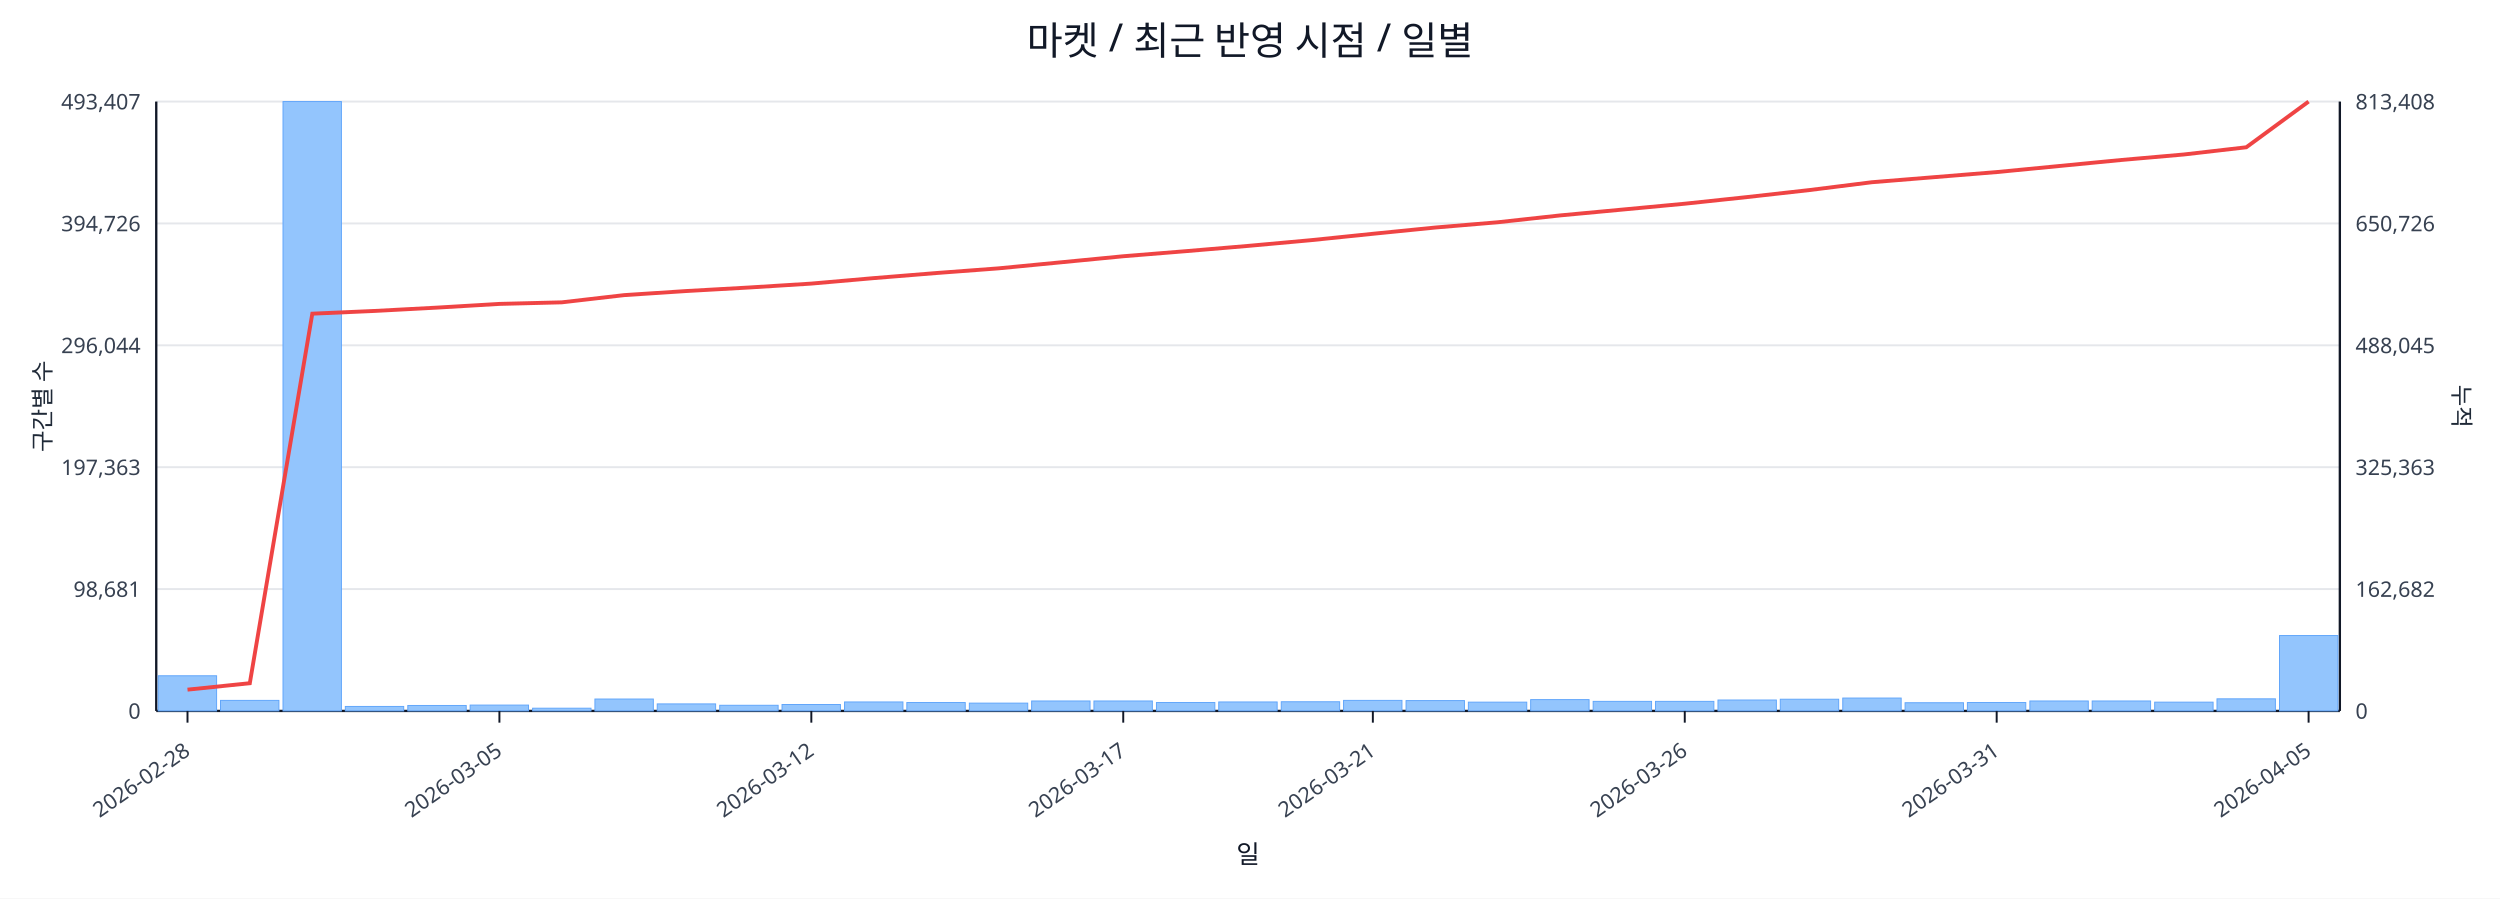
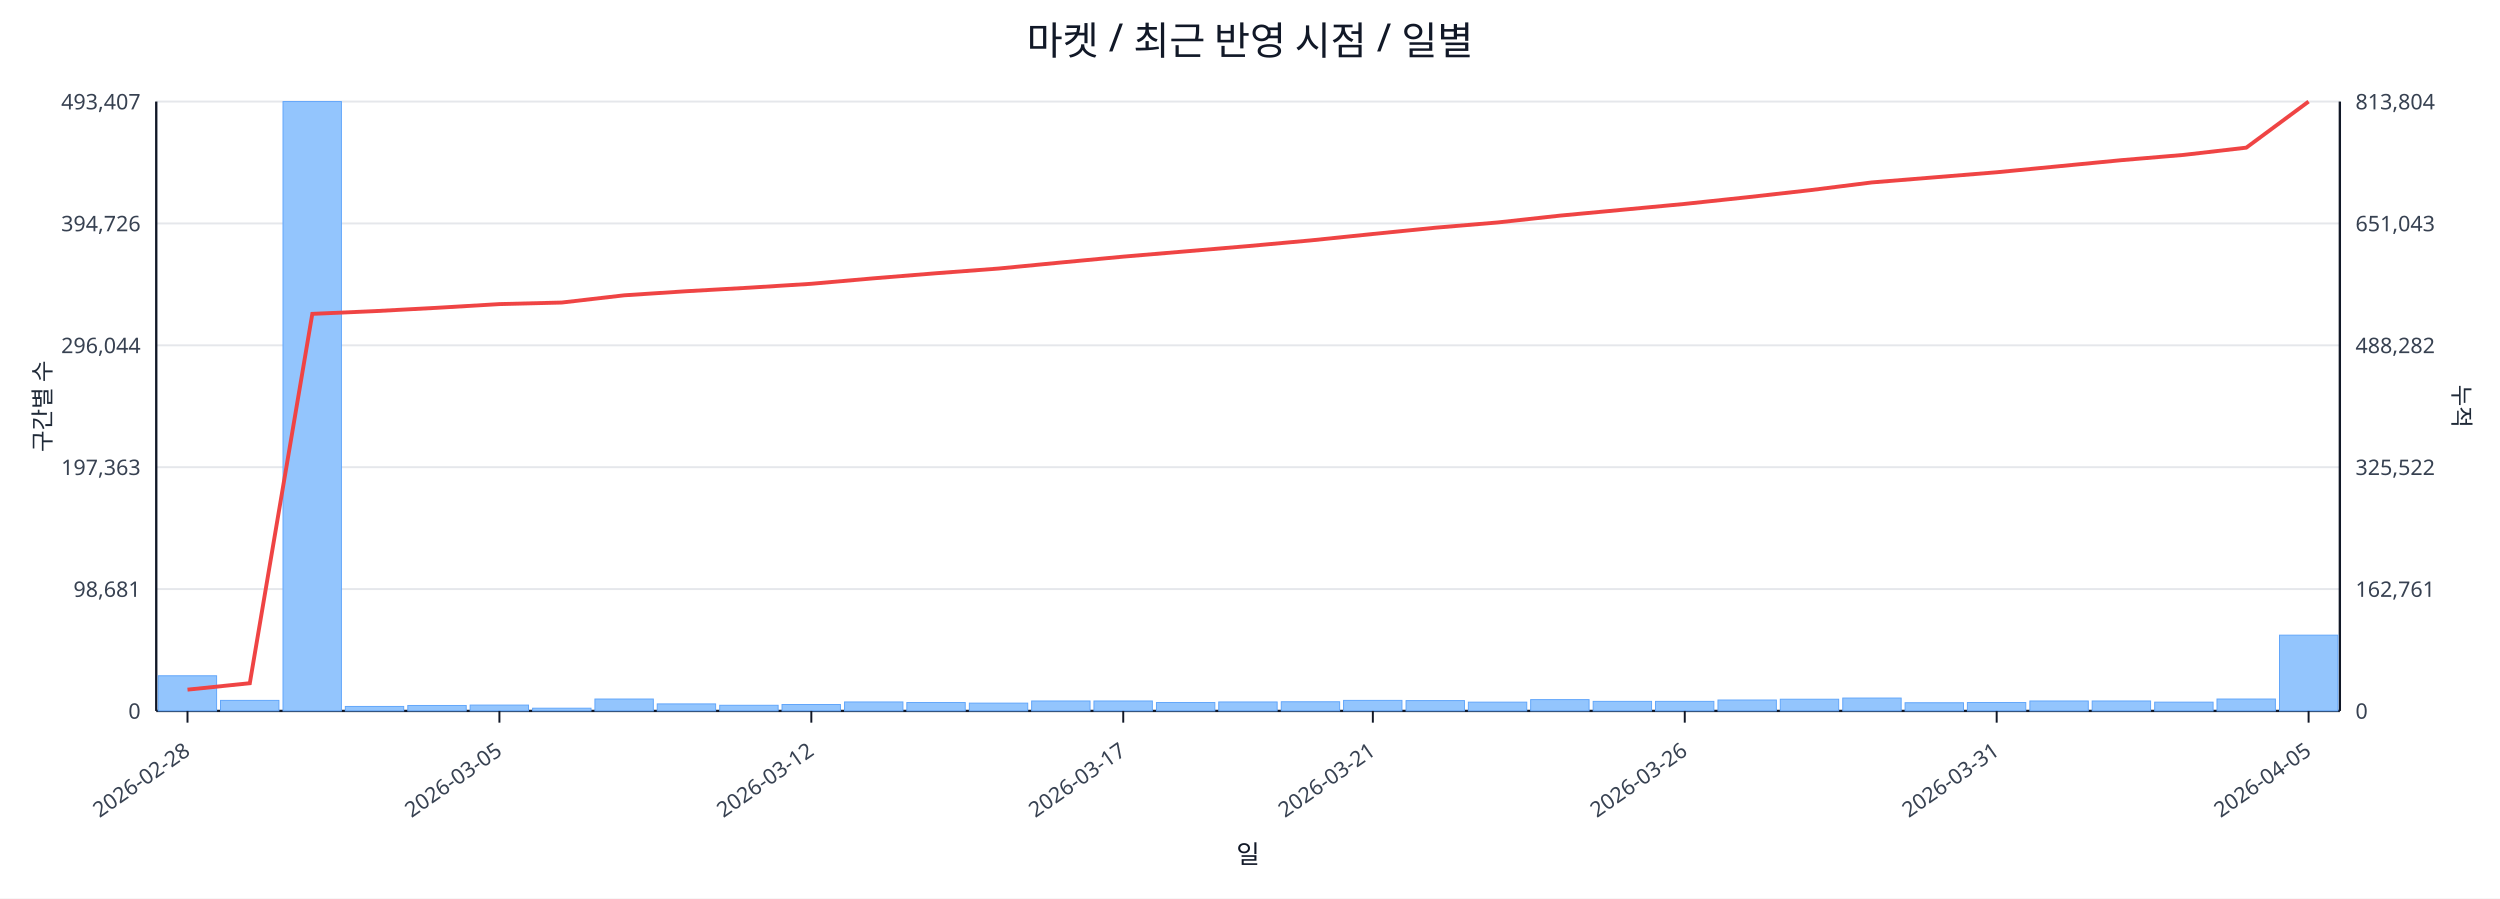
<svg xmlns="http://www.w3.org/2000/svg" width="1280" height="460" viewBox="0 0 1280 460">
  <rect x="0" y="0" width="100%" height="100%" fill="#ffffff" />
  <text x="640.0" y="28" font-size="20" text-anchor="middle" font-family="sans-serif" fill="#111827">마켓 / 최근 반영 시점 / 일별</text>
  <line x1="80.0" y1="52.0" x2="1198.0" y2="52.0" stroke="#e5e7eb" stroke-width="1" />
  <text x="72.0" y="56.0" font-size="11" text-anchor="end" font-family="sans-serif" fill="#374151">493,407</text>
-   <text x="1206.0" y="56.0" font-size="11" text-anchor="start" font-family="sans-serif" fill="#374151">813,408</text>
+   <text x="1206.0" y="56.0" font-size="11" text-anchor="start" font-family="sans-serif" fill="#374151">813,804</text>
  <line x1="80.0" y1="114.4" x2="1198.0" y2="114.4" stroke="#e5e7eb" stroke-width="1" />
  <text x="72.0" y="118.4" font-size="11" text-anchor="end" font-family="sans-serif" fill="#374151">394,726</text>
-   <text x="1206.0" y="118.4" font-size="11" text-anchor="start" font-family="sans-serif" fill="#374151">650,726</text>
+   <text x="1206.0" y="118.4" font-size="11" text-anchor="start" font-family="sans-serif" fill="#374151">651,043</text>
  <line x1="80.0" y1="176.8" x2="1198.0" y2="176.8" stroke="#e5e7eb" stroke-width="1" />
  <text x="72.0" y="180.8" font-size="11" text-anchor="end" font-family="sans-serif" fill="#374151">296,044</text>
-   <text x="1206.0" y="180.8" font-size="11" text-anchor="start" font-family="sans-serif" fill="#374151">488,045</text>
+   <text x="1206.0" y="180.8" font-size="11" text-anchor="start" font-family="sans-serif" fill="#374151">488,282</text>
  <line x1="80.0" y1="239.2" x2="1198.0" y2="239.2" stroke="#e5e7eb" stroke-width="1" />
  <text x="72.0" y="243.2" font-size="11" text-anchor="end" font-family="sans-serif" fill="#374151">197,363</text>
-   <text x="1206.0" y="243.2" font-size="11" text-anchor="start" font-family="sans-serif" fill="#374151">325,363</text>
+   <text x="1206.0" y="243.2" font-size="11" text-anchor="start" font-family="sans-serif" fill="#374151">325,522</text>
  <line x1="80.0" y1="301.6" x2="1198.0" y2="301.6" stroke="#e5e7eb" stroke-width="1" />
  <text x="72.0" y="305.6" font-size="11" text-anchor="end" font-family="sans-serif" fill="#374151">98,681</text>
-   <text x="1206.0" y="305.6" font-size="11" text-anchor="start" font-family="sans-serif" fill="#374151">162,682</text>
+   <text x="1206.0" y="305.6" font-size="11" text-anchor="start" font-family="sans-serif" fill="#374151">162,761</text>
  <line x1="80.0" y1="364.0" x2="1198.0" y2="364.0" stroke="#e5e7eb" stroke-width="1" />
  <text x="72.0" y="368.0" font-size="11" text-anchor="end" font-family="sans-serif" fill="#374151">0</text>
  <text x="1206.0" y="368.0" font-size="11" text-anchor="start" font-family="sans-serif" fill="#374151">0</text>
  <line x1="80.0" y1="364.0" x2="1198.0" y2="364.0" stroke="#111827" stroke-width="1.2" />
  <line x1="80.0" y1="52.0" x2="80.0" y2="364.0" stroke="#111827" stroke-width="1.2" />
  <line x1="1198.0" y1="52.0" x2="1198.0" y2="364.0" stroke="#111827" stroke-width="1.2" />
  <rect x="81.0" y="346.0" width="29.9" height="18.0" fill="#93c5fd" stroke="#60a5fa" stroke-width="0.5" />
  <rect x="112.9" y="358.6" width="29.9" height="5.4" fill="#93c5fd" stroke="#60a5fa" stroke-width="0.5" />
  <rect x="144.9" y="52.0" width="29.9" height="312.0" fill="#93c5fd" stroke="#60a5fa" stroke-width="0.5" />
  <rect x="176.8" y="361.7" width="29.9" height="2.3" fill="#93c5fd" stroke="#60a5fa" stroke-width="0.5" />
  <rect x="208.8" y="361.2" width="29.9" height="2.8" fill="#93c5fd" stroke="#60a5fa" stroke-width="0.5" />
  <rect x="240.7" y="361.0" width="29.9" height="3.0" fill="#93c5fd" stroke="#60a5fa" stroke-width="0.5" />
  <rect x="272.7" y="362.6" width="29.9" height="1.4" fill="#93c5fd" stroke="#60a5fa" stroke-width="0.5" />
  <rect x="304.6" y="357.9" width="29.9" height="6.1" fill="#93c5fd" stroke="#60a5fa" stroke-width="0.5" />
  <rect x="336.5" y="360.4" width="29.9" height="3.6" fill="#93c5fd" stroke="#60a5fa" stroke-width="0.5" />
  <rect x="368.5" y="361.1" width="29.9" height="2.9" fill="#93c5fd" stroke="#60a5fa" stroke-width="0.5" />
  <rect x="400.4" y="360.7" width="29.9" height="3.3" fill="#93c5fd" stroke="#60a5fa" stroke-width="0.5" />
  <rect x="432.4" y="359.4" width="29.9" height="4.6" fill="#93c5fd" stroke="#60a5fa" stroke-width="0.5" />
  <rect x="464.3" y="359.7" width="29.9" height="4.3" fill="#93c5fd" stroke="#60a5fa" stroke-width="0.5" />
  <rect x="496.3" y="360.0" width="29.9" height="4.0" fill="#93c5fd" stroke="#60a5fa" stroke-width="0.5" />
  <rect x="528.2" y="358.9" width="29.9" height="5.1" fill="#93c5fd" stroke="#60a5fa" stroke-width="0.5" />
  <rect x="560.1" y="358.9" width="29.9" height="5.1" fill="#93c5fd" stroke="#60a5fa" stroke-width="0.5" />
  <rect x="592.1" y="359.7" width="29.9" height="4.3" fill="#93c5fd" stroke="#60a5fa" stroke-width="0.5" />
  <rect x="624.0" y="359.4" width="29.9" height="4.6" fill="#93c5fd" stroke="#60a5fa" stroke-width="0.5" />
  <rect x="656.0" y="359.3" width="29.9" height="4.7" fill="#93c5fd" stroke="#60a5fa" stroke-width="0.5" />
  <rect x="687.9" y="358.6" width="29.9" height="5.4" fill="#93c5fd" stroke="#60a5fa" stroke-width="0.5" />
  <rect x="719.9" y="358.7" width="29.9" height="5.3" fill="#93c5fd" stroke="#60a5fa" stroke-width="0.5" />
  <rect x="751.8" y="359.5" width="29.9" height="4.5" fill="#93c5fd" stroke="#60a5fa" stroke-width="0.5" />
  <rect x="783.7" y="358.2" width="29.9" height="5.8" fill="#93c5fd" stroke="#60a5fa" stroke-width="0.5" />
  <rect x="815.7" y="359.1" width="29.9" height="4.9" fill="#93c5fd" stroke="#60a5fa" stroke-width="0.5" />
  <rect x="847.6" y="359.1" width="29.9" height="4.9" fill="#93c5fd" stroke="#60a5fa" stroke-width="0.5" />
  <rect x="879.6" y="358.4" width="29.9" height="5.6" fill="#93c5fd" stroke="#60a5fa" stroke-width="0.5" />
  <rect x="911.5" y="358.0" width="29.9" height="6.0" fill="#93c5fd" stroke="#60a5fa" stroke-width="0.5" />
  <rect x="943.5" y="357.4" width="29.9" height="6.6" fill="#93c5fd" stroke="#60a5fa" stroke-width="0.5" />
  <rect x="975.4" y="359.8" width="29.9" height="4.2" fill="#93c5fd" stroke="#60a5fa" stroke-width="0.5" />
  <rect x="1007.3" y="359.7" width="29.9" height="4.3" fill="#93c5fd" stroke="#60a5fa" stroke-width="0.5" />
  <rect x="1039.3" y="358.9" width="29.9" height="5.1" fill="#93c5fd" stroke="#60a5fa" stroke-width="0.5" />
  <rect x="1071.2" y="358.9" width="29.9" height="5.1" fill="#93c5fd" stroke="#60a5fa" stroke-width="0.5" />
  <rect x="1103.2" y="359.5" width="29.9" height="4.5" fill="#93c5fd" stroke="#60a5fa" stroke-width="0.5" />
-   <rect x="1135.1" y="357.8" width="29.9" height="6.2" fill="#93c5fd" stroke="#60a5fa" stroke-width="0.5" />
-   <rect x="1167.1" y="325.4" width="29.9" height="38.6" fill="#93c5fd" stroke="#60a5fa" stroke-width="0.5" />
-   <polyline fill="none" stroke="#ef4444" stroke-width="2" points="96.0,353.1 127.9,349.8 159.9,160.6 191.8,159.2 223.7,157.5 255.7,155.6 287.6,154.8 319.6,151.1 351.5,149.0 383.5,147.2 415.4,145.2 447.3,142.4 479.3,139.8 511.2,137.4 543.2,134.3 575.1,131.2 607.1,128.6 639.0,125.9 670.9,123.0 702.9,119.7 734.8,116.5 766.8,113.8 798.7,110.3 830.7,107.3 862.6,104.3 894.5,100.9 926.5,97.3 958.4,93.3 990.4,90.7 1022.3,88.1 1054.3,85.0 1086.2,81.9 1118.1,79.1 1150.1,75.4 1182.0,52.0" />
+   <rect x="1135.1" y="357.9" width="29.9" height="6.1" fill="#93c5fd" stroke="#60a5fa" stroke-width="0.5" />
+   <rect x="1167.1" y="325.2" width="29.9" height="38.8" fill="#93c5fd" stroke="#60a5fa" stroke-width="0.5" />
+   <polyline fill="none" stroke="#ef4444" stroke-width="2" points="96.0,353.1 127.9,349.8 159.9,160.7 191.8,159.3 223.7,157.6 255.7,155.7 287.6,154.9 319.6,151.2 351.5,149.1 383.5,147.3 415.4,145.3 447.3,142.5 479.3,139.9 511.2,137.5 543.2,134.4 575.1,131.4 607.1,128.7 639.0,126.0 670.9,123.1 702.9,119.8 734.8,116.6 766.8,113.9 798.7,110.4 830.7,107.4 862.6,104.4 894.5,101.0 926.5,97.4 958.4,93.4 990.4,90.8 1022.3,88.2 1054.3,85.1 1086.2,82.0 1118.1,79.3 1150.1,75.6 1182.0,52.0" />
  <line x1="96.0" y1="364.0" x2="96.0" y2="370.0" stroke="#111827" stroke-width="1" />
  <text x="98.0" y="386.0" font-size="11" text-anchor="end" transform="rotate(-35 98.0 386.0)" font-family="sans-serif" fill="#374151">2026-02-28</text>
  <line x1="255.7" y1="364.0" x2="255.7" y2="370.0" stroke="#111827" stroke-width="1" />
  <text x="257.7" y="386.0" font-size="11" text-anchor="end" transform="rotate(-35 257.7 386.0)" font-family="sans-serif" fill="#374151">2026-03-05</text>
  <line x1="415.4" y1="364.0" x2="415.4" y2="370.0" stroke="#111827" stroke-width="1" />
  <text x="417.4" y="386.0" font-size="11" text-anchor="end" transform="rotate(-35 417.4 386.0)" font-family="sans-serif" fill="#374151">2026-03-12</text>
  <line x1="575.1" y1="364.0" x2="575.1" y2="370.0" stroke="#111827" stroke-width="1" />
  <text x="577.1" y="386.0" font-size="11" text-anchor="end" transform="rotate(-35 577.1 386.0)" font-family="sans-serif" fill="#374151">2026-03-17</text>
  <line x1="702.9" y1="364.0" x2="702.9" y2="370.0" stroke="#111827" stroke-width="1" />
  <text x="704.9" y="386.0" font-size="11" text-anchor="end" transform="rotate(-35 704.9 386.0)" font-family="sans-serif" fill="#374151">2026-03-21</text>
  <line x1="862.6" y1="364.0" x2="862.6" y2="370.0" stroke="#111827" stroke-width="1" />
  <text x="864.6" y="386.0" font-size="11" text-anchor="end" transform="rotate(-35 864.6 386.0)" font-family="sans-serif" fill="#374151">2026-03-26</text>
  <line x1="1022.3" y1="364.0" x2="1022.3" y2="370.0" stroke="#111827" stroke-width="1" />
  <text x="1024.3" y="386.0" font-size="11" text-anchor="end" transform="rotate(-35 1024.3 386.0)" font-family="sans-serif" fill="#374151">2026-03-31</text>
  <line x1="1182.0" y1="364.0" x2="1182.0" y2="370.0" stroke="#111827" stroke-width="1" />
  <text x="1184.0" y="386.0" font-size="11" text-anchor="end" transform="rotate(-35 1184.0 386.0)" font-family="sans-serif" fill="#374151">2026-04-05</text>
  <text x="26" y="208.0" font-size="12" transform="rotate(-90 26 208.0)" text-anchor="middle" font-family="sans-serif" fill="#1f2937">구간별 수</text>
  <text x="1256.0" y="208.0" font-size="12" transform="rotate(90 1256.0 208.0)" text-anchor="middle" font-family="sans-serif" fill="#1f2937">누적</text>
  <text x="639.0" y="442.0" font-size="13" text-anchor="middle" font-family="sans-serif" fill="#111827">일</text>
</svg>
